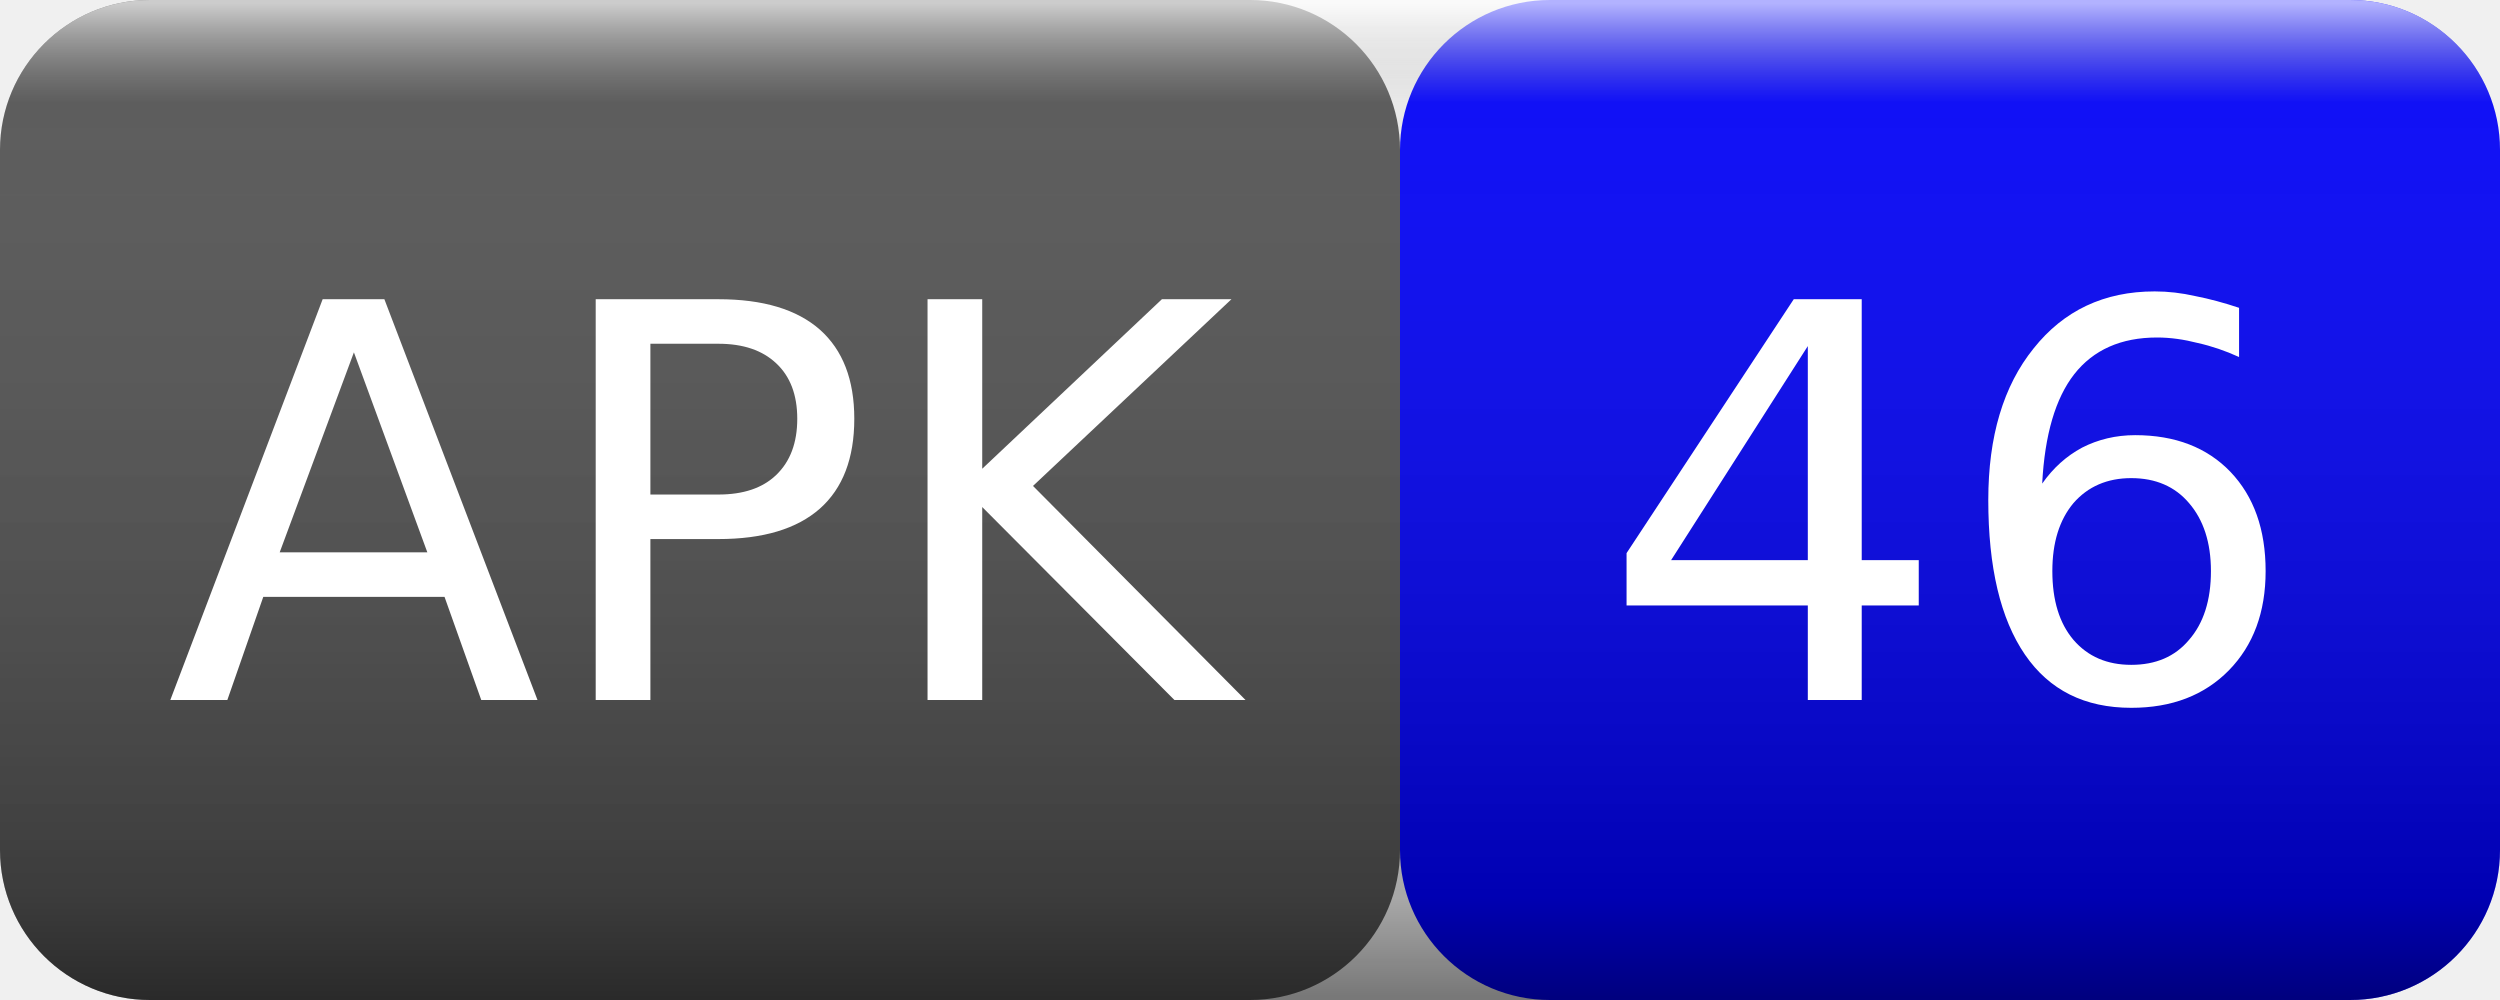
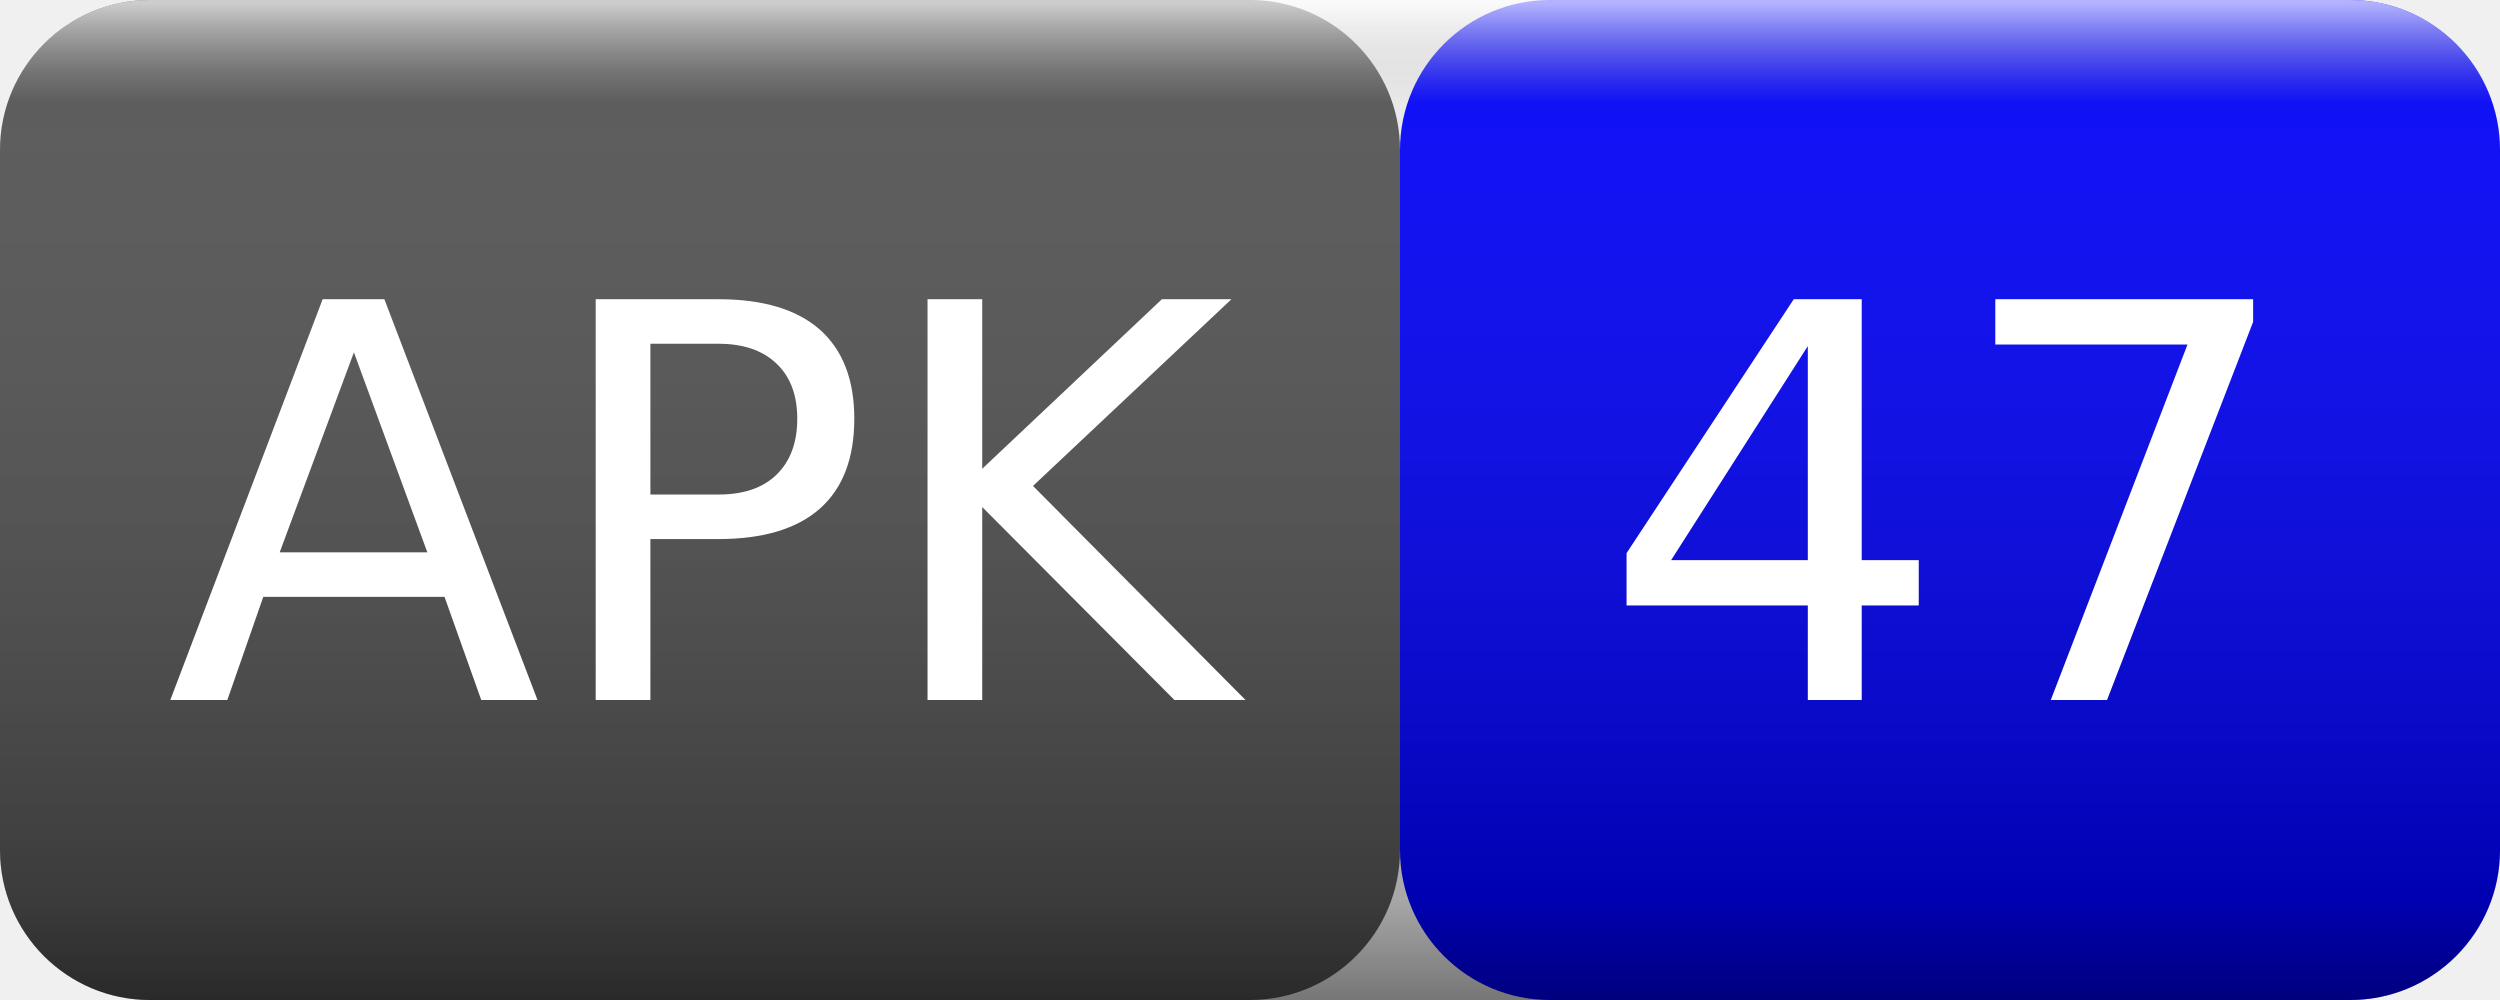
<svg xmlns="http://www.w3.org/2000/svg" width="50" height="20">
  <linearGradient id="smooth" x2="0" y2="100%">
    <stop offset="0" stop-color="#fff" stop-opacity=".7" />
    <stop offset=".1" stop-color="#aaa" stop-opacity=".1" />
    <stop offset=".9" stop-color="#000" stop-opacity=".3" />
    <stop offset="1" stop-color="#000" stop-opacity=".5" />
  </linearGradient>
  <rect rx="3" width="28" height="20" fill="#555" />
  <rect rx="3" x="28" width="22" height="20" fill="blue" />
  <rect rx="3" width="50" height="20" fill="url(#smooth)" />
  <g fill="#fff" text-anchor="middle" font-family="Verdana,Geneva,DejaVu Sans,sans-serif" font-size="11">
    <text x="14" y="14">APK</text>
-     <text x="39" y="14">46</text>
+     <text x="39" y="14">47</text>
  </g>
</svg>
